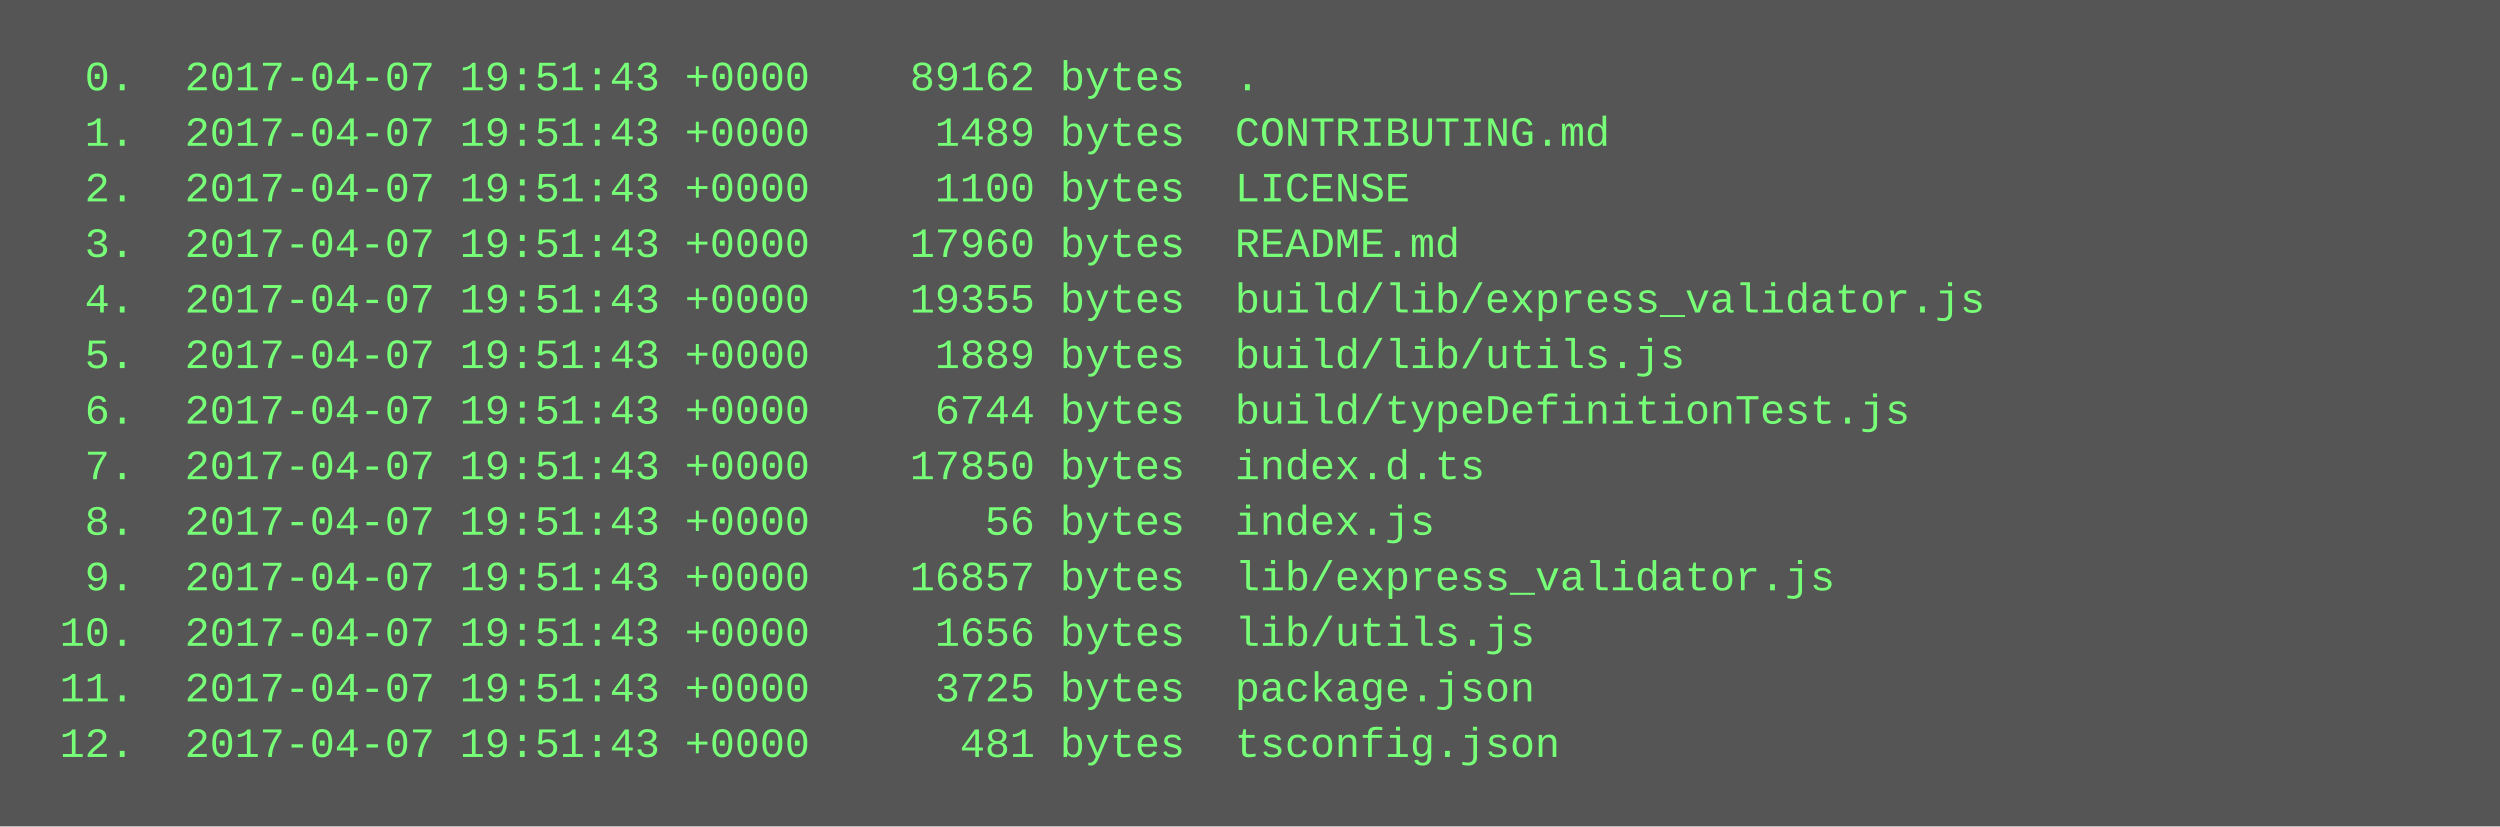
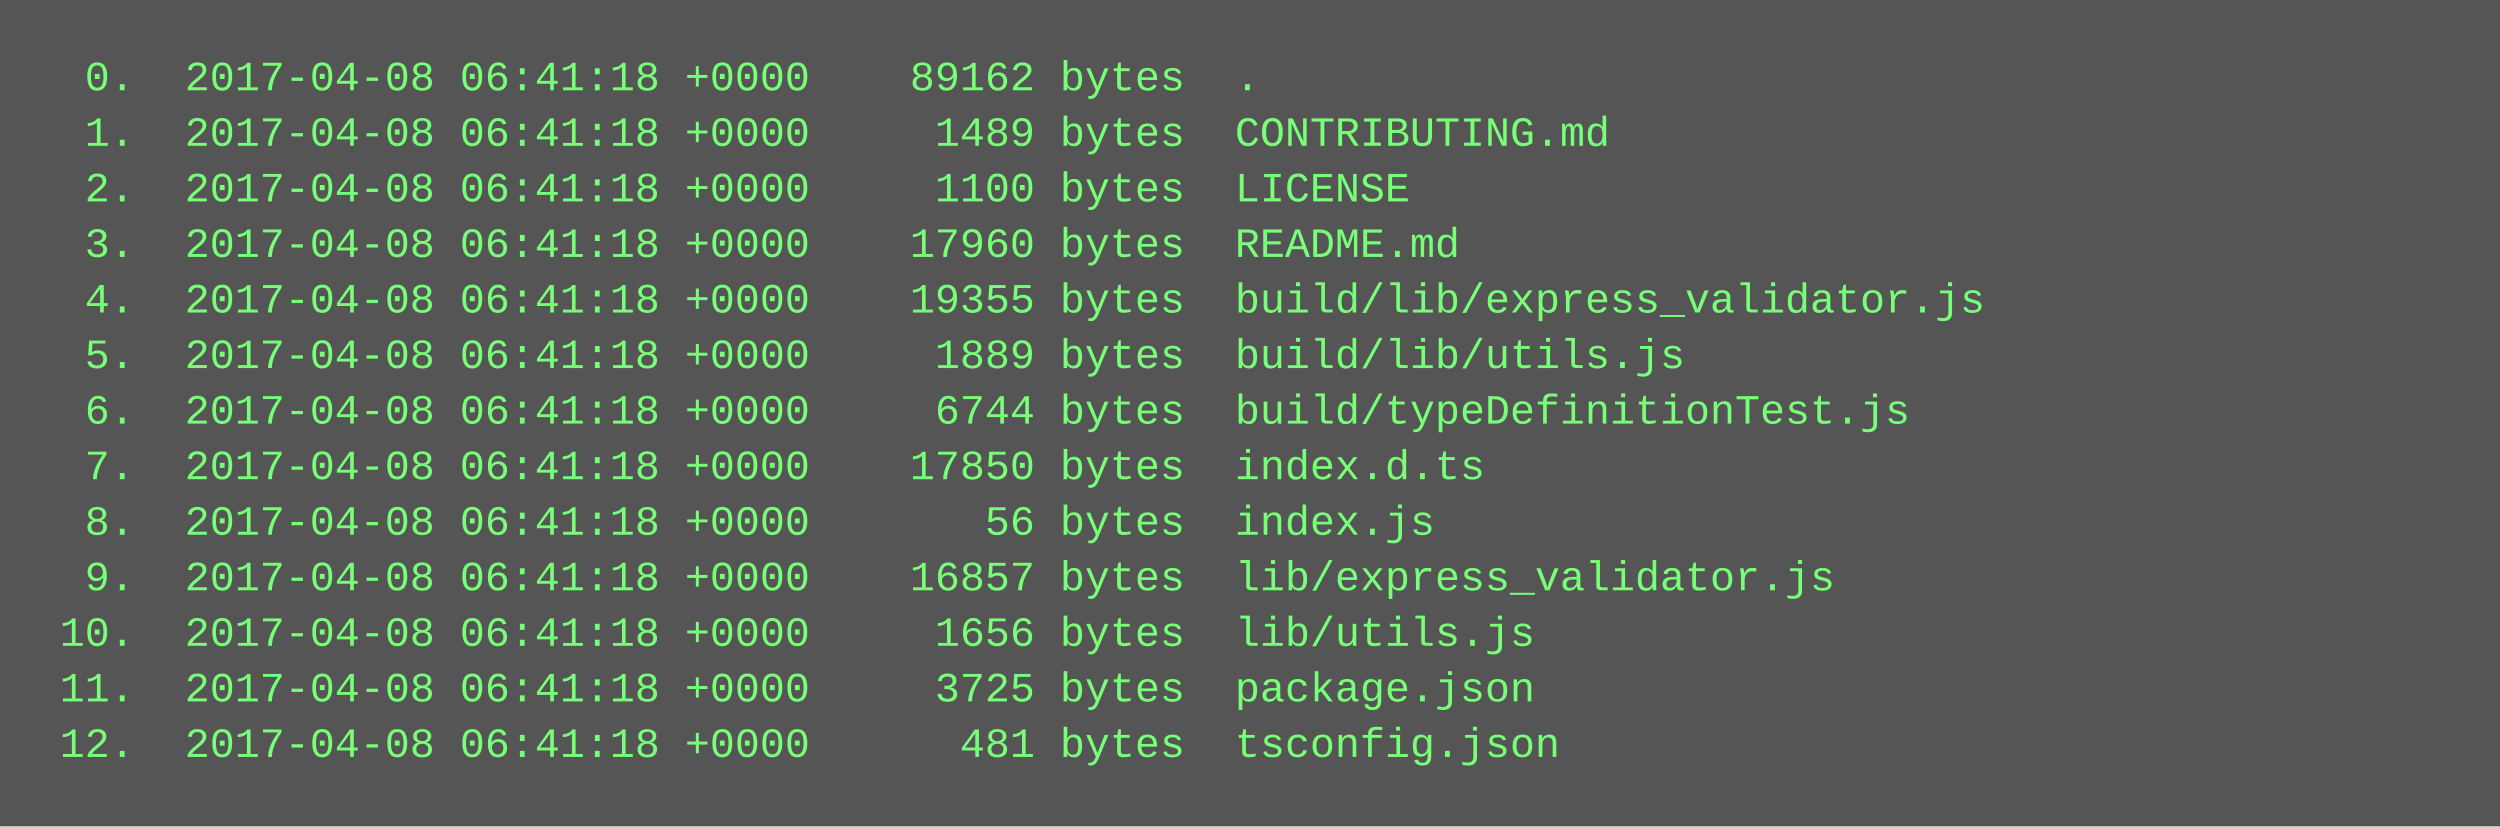
<svg xmlns="http://www.w3.org/2000/svg" height="238" width="720">
  <rect height="238" fill="#555" width="720" />
  <text fill="#7f7" font-family="Courier New" font-size="12" xml:space="preserve">
-     <tspan x="10" y="26">  0.  2017-04-07 19:51:43 +0000    89162 bytes  .</tspan>
-     <tspan x="10" y="42">  1.  2017-04-07 19:51:43 +0000     1489 bytes  CONTRIBUTING.md</tspan>
-     <tspan x="10" y="58">  2.  2017-04-07 19:51:43 +0000     1100 bytes  LICENSE</tspan>
-     <tspan x="10" y="74">  3.  2017-04-07 19:51:43 +0000    17960 bytes  README.md</tspan>
-     <tspan x="10" y="90">  4.  2017-04-07 19:51:43 +0000    19355 bytes  build/lib/express_validator.js</tspan>
-     <tspan x="10" y="106">  5.  2017-04-07 19:51:43 +0000     1889 bytes  build/lib/utils.js</tspan>
-     <tspan x="10" y="122">  6.  2017-04-07 19:51:43 +0000     6744 bytes  build/typeDefinitionTest.js</tspan>
-     <tspan x="10" y="138">  7.  2017-04-07 19:51:43 +0000    17850 bytes  index.d.ts</tspan>
-     <tspan x="10" y="154">  8.  2017-04-07 19:51:43 +0000       56 bytes  index.js</tspan>
-     <tspan x="10" y="170">  9.  2017-04-07 19:51:43 +0000    16857 bytes  lib/express_validator.js</tspan>
-     <tspan x="10" y="186"> 10.  2017-04-07 19:51:43 +0000     1656 bytes  lib/utils.js</tspan>
-     <tspan x="10" y="202"> 11.  2017-04-07 19:51:43 +0000     3725 bytes  package.json</tspan>
-     <tspan x="10" y="218"> 12.  2017-04-07 19:51:43 +0000      481 bytes  tsconfig.json</tspan>
+     <tspan x="10" y="26">  0.  2017-04-08 06:41:18 +0000    89162 bytes  .</tspan>
+     <tspan x="10" y="42">  1.  2017-04-08 06:41:18 +0000     1489 bytes  CONTRIBUTING.md</tspan>
+     <tspan x="10" y="58">  2.  2017-04-08 06:41:18 +0000     1100 bytes  LICENSE</tspan>
+     <tspan x="10" y="74">  3.  2017-04-08 06:41:18 +0000    17960 bytes  README.md</tspan>
+     <tspan x="10" y="90">  4.  2017-04-08 06:41:18 +0000    19355 bytes  build/lib/express_validator.js</tspan>
+     <tspan x="10" y="106">  5.  2017-04-08 06:41:18 +0000     1889 bytes  build/lib/utils.js</tspan>
+     <tspan x="10" y="122">  6.  2017-04-08 06:41:18 +0000     6744 bytes  build/typeDefinitionTest.js</tspan>
+     <tspan x="10" y="138">  7.  2017-04-08 06:41:18 +0000    17850 bytes  index.d.ts</tspan>
+     <tspan x="10" y="154">  8.  2017-04-08 06:41:18 +0000       56 bytes  index.js</tspan>
+     <tspan x="10" y="170">  9.  2017-04-08 06:41:18 +0000    16857 bytes  lib/express_validator.js</tspan>
+     <tspan x="10" y="186"> 10.  2017-04-08 06:41:18 +0000     1656 bytes  lib/utils.js</tspan>
+     <tspan x="10" y="202"> 11.  2017-04-08 06:41:18 +0000     3725 bytes  package.json</tspan>
+     <tspan x="10" y="218"> 12.  2017-04-08 06:41:18 +0000      481 bytes  tsconfig.json</tspan>
  </text>
</svg>
